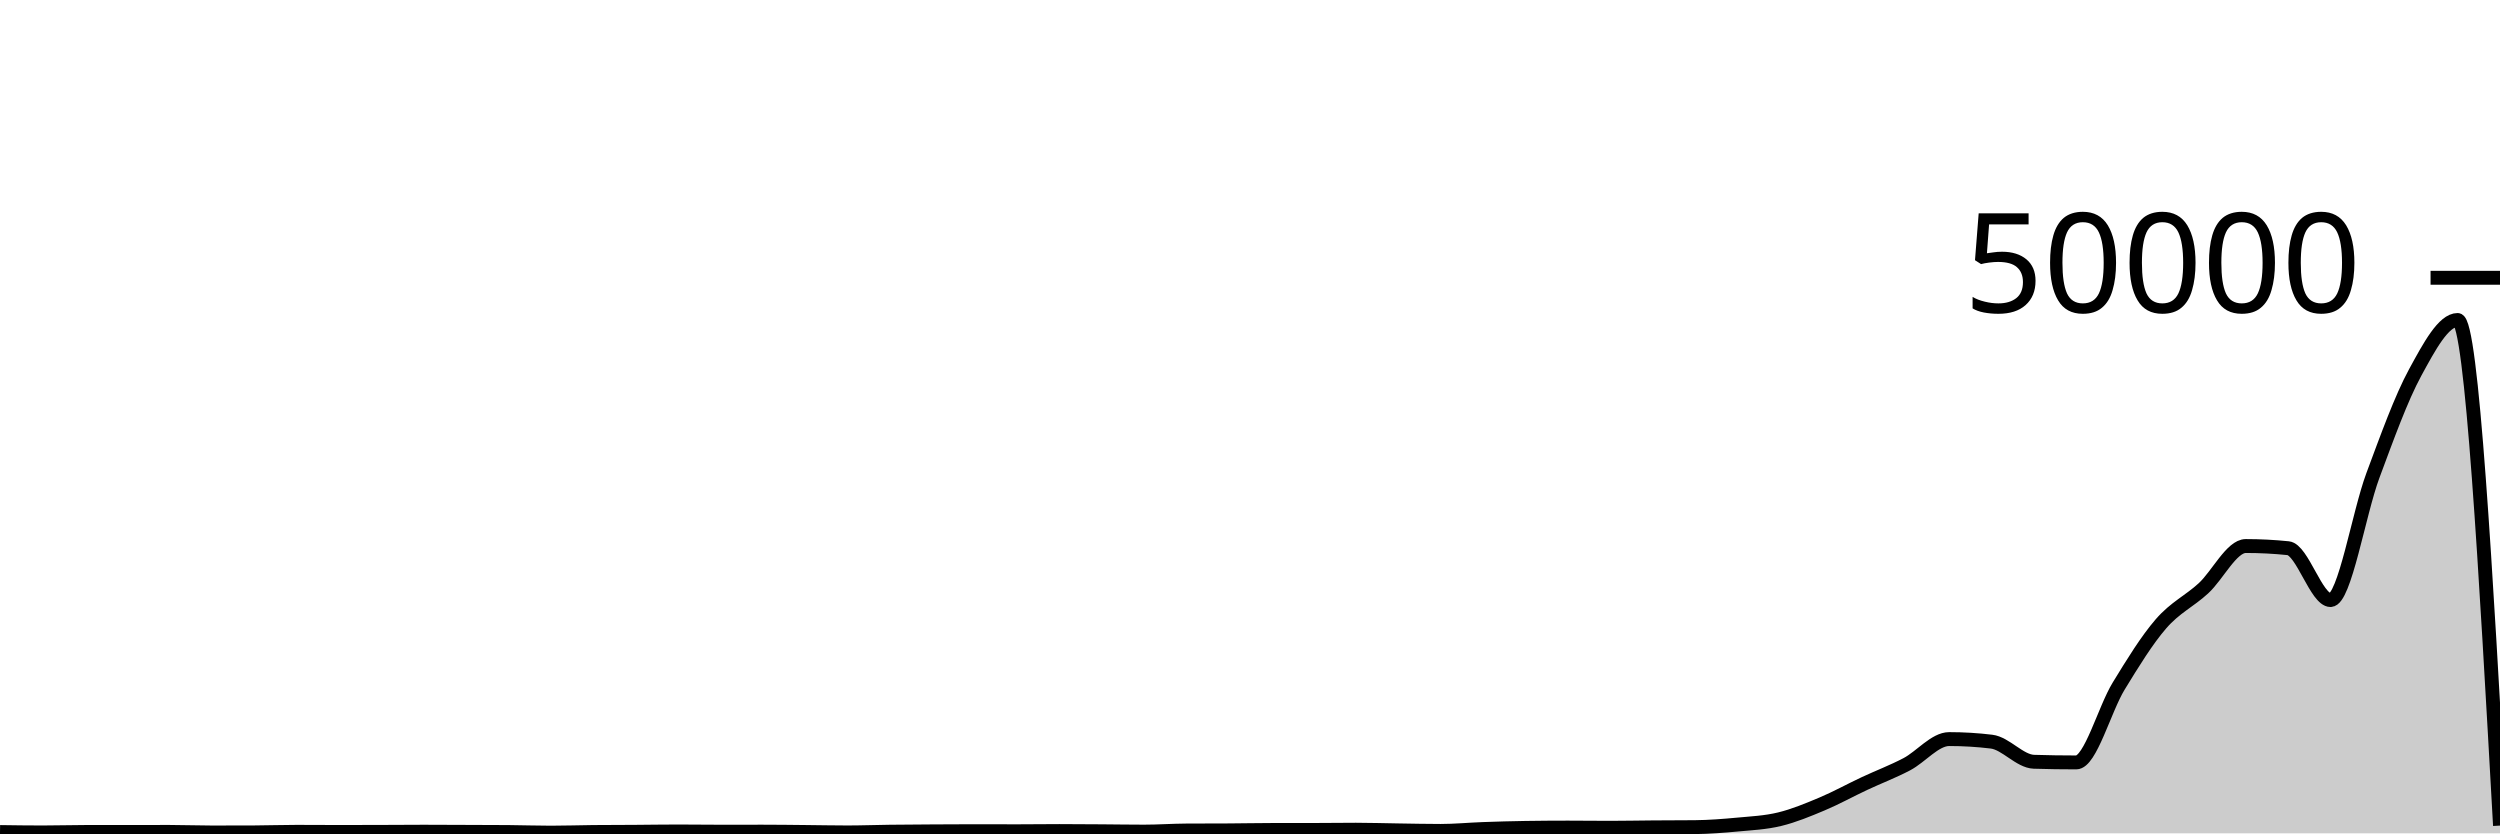
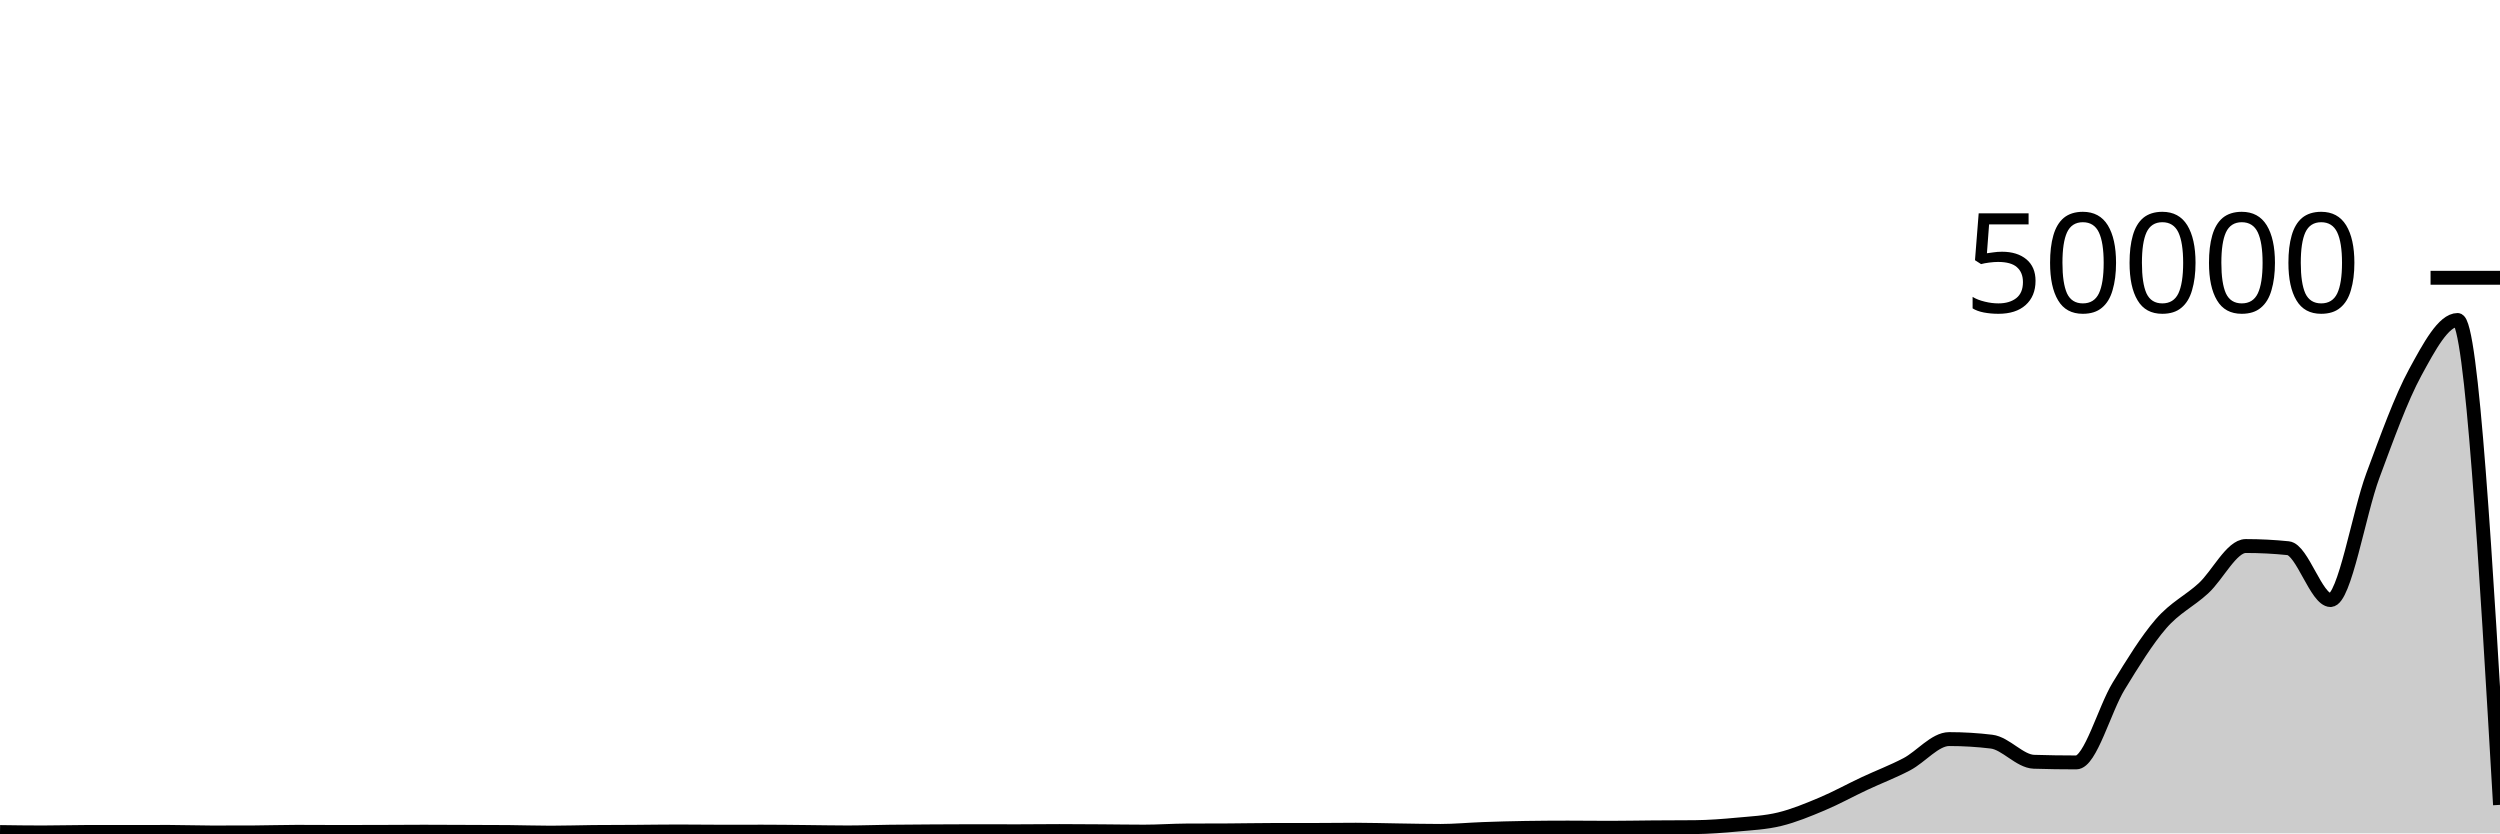
<svg xmlns="http://www.w3.org/2000/svg" viewBox="0 0 180 60">
  <g transform="translate(0,20)">
-     <path class="area" fill="rgba(0, 0, 0, 0.2)" d="M0,39.906C1.017,39.921,2.034,39.935,3.051,39.935C4.068,39.935,5.085,39.904,6.102,39.902C7.119,39.901,8.136,39.901,9.153,39.9C10.169,39.899,11.186,39.897,12.203,39.897C13.22,39.897,14.237,39.938,15.254,39.938C16.271,39.938,17.288,39.936,18.305,39.932C19.322,39.928,20.339,39.891,21.356,39.891C22.373,39.891,23.39,39.901,24.407,39.901C25.424,39.901,26.441,39.898,27.458,39.895C28.475,39.892,29.492,39.882,30.508,39.882C31.525,39.882,32.542,39.889,33.559,39.893C34.576,39.897,35.593,39.897,36.61,39.905C37.627,39.913,38.644,39.95,39.661,39.95C40.678,39.95,41.695,39.914,42.712,39.904C43.729,39.894,44.746,39.895,45.763,39.889C46.78,39.882,47.797,39.865,48.814,39.865C49.831,39.865,50.847,39.881,51.864,39.881C52.881,39.881,53.898,39.878,54.915,39.878C55.932,39.878,56.949,39.892,57.966,39.902C58.983,39.911,60,39.934,61.017,39.934C62.034,39.934,63.051,39.894,64.068,39.882C65.085,39.869,66.102,39.864,67.119,39.858C68.136,39.851,69.153,39.845,70.169,39.845C71.186,39.845,72.203,39.851,73.22,39.851C74.237,39.851,75.254,39.835,76.271,39.835C77.288,39.835,78.305,39.844,79.322,39.851C80.339,39.858,81.356,39.876,82.373,39.876C83.39,39.876,84.407,39.802,85.424,39.796C86.441,39.79,87.458,39.793,88.475,39.787C89.492,39.781,90.508,39.76,91.525,39.758C92.542,39.757,93.559,39.758,94.576,39.756C95.593,39.754,96.61,39.739,97.627,39.739C98.644,39.739,99.661,39.773,100.678,39.787C101.695,39.802,102.712,39.826,103.729,39.826C104.746,39.826,105.763,39.726,106.78,39.69C107.797,39.653,108.814,39.623,109.831,39.608C110.847,39.593,111.864,39.585,112.881,39.585C113.898,39.585,114.915,39.6,115.932,39.6C116.949,39.6,117.966,39.577,118.983,39.57C120,39.562,121.017,39.564,122.034,39.554C123.051,39.543,124.068,39.466,125.085,39.37C126.102,39.275,127.119,39.23,128.136,38.982C129.153,38.735,130.169,38.314,131.186,37.886C132.203,37.459,133.22,36.894,134.237,36.418C135.254,35.941,136.271,35.56,137.288,35.026C138.305,34.492,139.322,33.214,140.339,33.214C141.356,33.214,142.373,33.275,143.39,33.398C144.407,33.52,145.424,34.816,146.441,34.847C147.458,34.879,148.475,34.894,149.492,34.894C150.508,34.894,151.525,31.066,152.542,29.402C153.559,27.738,154.576,26.084,155.593,24.91C156.61,23.737,157.627,23.293,158.644,22.361C159.661,21.428,160.678,19.314,161.695,19.314C162.712,19.314,163.729,19.366,164.746,19.47C165.763,19.574,166.78,23.205,167.797,23.205C168.814,23.205,169.831,16.972,170.847,14.239C171.864,11.507,172.881,8.677,173.898,6.81C174.915,4.943,175.932,3.038,176.949,3.038C177.966,3.038,178.983,21.24,180,39.443L180,40C178.983,40,177.966,40,176.949,40C175.932,40,174.915,40,173.898,40C172.881,40,171.864,40,170.847,40C169.831,40,168.814,40,167.797,40C166.78,40,165.763,40,164.746,40C163.729,40,162.712,40,161.695,40C160.678,40,159.661,40,158.644,40C157.627,40,156.61,40,155.593,40C154.576,40,153.559,40,152.542,40C151.525,40,150.508,40,149.492,40C148.475,40,147.458,40,146.441,40C145.424,40,144.407,40,143.39,40C142.373,40,141.356,40,140.339,40C139.322,40,138.305,40,137.288,40C136.271,40,135.254,40,134.237,40C133.22,40,132.203,40,131.186,40C130.169,40,129.153,40,128.136,40C127.119,40,126.102,40,125.085,40C124.068,40,123.051,40,122.034,40C121.017,40,120,40,118.983,40C117.966,40,116.949,40,115.932,40C114.915,40,113.898,40,112.881,40C111.864,40,110.847,40,109.831,40C108.814,40,107.797,40,106.78,40C105.763,40,104.746,40,103.729,40C102.712,40,101.695,40,100.678,40C99.661,40,98.644,40,97.627,40C96.61,40,95.593,40,94.576,40C93.559,40,92.542,40,91.525,40C90.508,40,89.492,40,88.475,40C87.458,40,86.441,40,85.424,40C84.407,40,83.39,40,82.373,40C81.356,40,80.339,40,79.322,40C78.305,40,77.288,40,76.271,40C75.254,40,74.237,40,73.22,40C72.203,40,71.186,40,70.169,40C69.153,40,68.136,40,67.119,40C66.102,40,65.085,40,64.068,40C63.051,40,62.034,40,61.017,40C60,40,58.983,40,57.966,40C56.949,40,55.932,40,54.915,40C53.898,40,52.881,40,51.864,40C50.847,40,49.831,40,48.814,40C47.797,40,46.78,40,45.763,40C44.746,40,43.729,40,42.712,40C41.695,40,40.678,40,39.661,40C38.644,40,37.627,40,36.61,40C35.593,40,34.576,40,33.559,40C32.542,40,31.525,40,30.508,40C29.492,40,28.475,40,27.458,40C26.441,40,25.424,40,24.407,40C23.39,40,22.373,40,21.356,40C20.339,40,19.322,40,18.305,40C17.288,40,16.271,40,15.254,40C14.237,40,13.22,40,12.203,40C11.186,40,10.169,40,9.153,40C8.136,40,7.119,40,6.102,40C5.085,40,4.068,40,3.051,40C2.034,40,1.017,40,0,40Z" />
-     <path class="line" stroke="black" fill="none" d="M0,39.906C1.017,39.921,2.034,39.935,3.051,39.935C4.068,39.935,5.085,39.904,6.102,39.902C7.119,39.901,8.136,39.901,9.153,39.9C10.169,39.899,11.186,39.897,12.203,39.897C13.22,39.897,14.237,39.938,15.254,39.938C16.271,39.938,17.288,39.936,18.305,39.932C19.322,39.928,20.339,39.891,21.356,39.891C22.373,39.891,23.39,39.901,24.407,39.901C25.424,39.901,26.441,39.898,27.458,39.895C28.475,39.892,29.492,39.882,30.508,39.882C31.525,39.882,32.542,39.889,33.559,39.893C34.576,39.897,35.593,39.897,36.61,39.905C37.627,39.913,38.644,39.95,39.661,39.95C40.678,39.95,41.695,39.914,42.712,39.904C43.729,39.894,44.746,39.895,45.763,39.889C46.78,39.882,47.797,39.865,48.814,39.865C49.831,39.865,50.847,39.881,51.864,39.881C52.881,39.881,53.898,39.878,54.915,39.878C55.932,39.878,56.949,39.892,57.966,39.902C58.983,39.911,60,39.934,61.017,39.934C62.034,39.934,63.051,39.894,64.068,39.882C65.085,39.869,66.102,39.864,67.119,39.858C68.136,39.851,69.153,39.845,70.169,39.845C71.186,39.845,72.203,39.851,73.22,39.851C74.237,39.851,75.254,39.835,76.271,39.835C77.288,39.835,78.305,39.844,79.322,39.851C80.339,39.858,81.356,39.876,82.373,39.876C83.39,39.876,84.407,39.802,85.424,39.796C86.441,39.79,87.458,39.793,88.475,39.787C89.492,39.781,90.508,39.76,91.525,39.758C92.542,39.757,93.559,39.758,94.576,39.756C95.593,39.754,96.61,39.739,97.627,39.739C98.644,39.739,99.661,39.773,100.678,39.787C101.695,39.802,102.712,39.826,103.729,39.826C104.746,39.826,105.763,39.726,106.78,39.69C107.797,39.653,108.814,39.623,109.831,39.608C110.847,39.593,111.864,39.585,112.881,39.585C113.898,39.585,114.915,39.6,115.932,39.6C116.949,39.6,117.966,39.577,118.983,39.57C120,39.562,121.017,39.564,122.034,39.554C123.051,39.543,124.068,39.466,125.085,39.37C126.102,39.275,127.119,39.23,128.136,38.982C129.153,38.735,130.169,38.314,131.186,37.886C132.203,37.459,133.22,36.894,134.237,36.418C135.254,35.941,136.271,35.56,137.288,35.026C138.305,34.492,139.322,33.214,140.339,33.214C141.356,33.214,142.373,33.275,143.39,33.398C144.407,33.52,145.424,34.816,146.441,34.847C147.458,34.879,148.475,34.894,149.492,34.894C150.508,34.894,151.525,31.066,152.542,29.402C153.559,27.738,154.576,26.084,155.593,24.91C156.61,23.737,157.627,23.293,158.644,22.361C159.661,21.428,160.678,19.314,161.695,19.314C162.712,19.314,163.729,19.366,164.746,19.47C165.763,19.574,166.78,23.205,167.797,23.205C168.814,23.205,169.831,16.972,170.847,14.239C171.864,11.507,172.881,8.677,173.898,6.81C174.915,4.943,175.932,3.038,176.949,3.038C177.966,3.038,178.983,21.24,180,39.443" />
+     <path class="area" fill="rgba(0, 0, 0, 0.2)" d="M0,39.906C1.017,39.921,2.034,39.935,3.051,39.935C4.068,39.935,5.085,39.904,6.102,39.902C7.119,39.901,8.136,39.901,9.153,39.9C10.169,39.899,11.186,39.897,12.203,39.897C13.22,39.897,14.237,39.938,15.254,39.938C16.271,39.938,17.288,39.936,18.305,39.932C19.322,39.928,20.339,39.891,21.356,39.891C22.373,39.891,23.39,39.901,24.407,39.901C25.424,39.901,26.441,39.898,27.458,39.895C28.475,39.892,29.492,39.882,30.508,39.882C31.525,39.882,32.542,39.889,33.559,39.893C34.576,39.897,35.593,39.897,36.61,39.905C37.627,39.913,38.644,39.95,39.661,39.95C40.678,39.95,41.695,39.914,42.712,39.904C43.729,39.894,44.746,39.895,45.763,39.889C46.78,39.882,47.797,39.865,48.814,39.865C49.831,39.865,50.847,39.881,51.864,39.881C52.881,39.881,53.898,39.878,54.915,39.878C55.932,39.878,56.949,39.892,57.966,39.902C58.983,39.911,60,39.934,61.017,39.934C62.034,39.934,63.051,39.894,64.068,39.882C65.085,39.869,66.102,39.864,67.119,39.858C68.136,39.851,69.153,39.845,70.169,39.845C71.186,39.845,72.203,39.851,73.22,39.851C74.237,39.851,75.254,39.835,76.271,39.835C77.288,39.835,78.305,39.844,79.322,39.851C80.339,39.858,81.356,39.876,82.373,39.876C83.39,39.876,84.407,39.802,85.424,39.796C86.441,39.79,87.458,39.793,88.475,39.787C89.492,39.781,90.508,39.76,91.525,39.758C92.542,39.757,93.559,39.758,94.576,39.756C95.593,39.754,96.61,39.739,97.627,39.739C98.644,39.739,99.661,39.773,100.678,39.787C101.695,39.802,102.712,39.826,103.729,39.826C104.746,39.826,105.763,39.726,106.78,39.69C107.797,39.653,108.814,39.623,109.831,39.608C110.847,39.593,111.864,39.585,112.881,39.585C113.898,39.585,114.915,39.6,115.932,39.6C116.949,39.6,117.966,39.577,118.983,39.57C120,39.562,121.017,39.564,122.034,39.554C123.051,39.543,124.068,39.466,125.085,39.37C126.102,39.275,127.119,39.23,128.136,38.982C129.153,38.735,130.169,38.314,131.186,37.886C132.203,37.459,133.22,36.894,134.237,36.418C135.254,35.941,136.271,35.56,137.288,35.026C138.305,34.492,139.322,33.214,140.339,33.214C141.356,33.214,142.373,33.275,143.39,33.398C144.407,33.52,145.424,34.816,146.441,34.847C147.458,34.879,148.475,34.894,149.492,34.894C150.508,34.894,151.525,31.066,152.542,29.402C153.559,27.738,154.576,26.084,155.593,24.91C156.61,23.737,157.627,23.293,158.644,22.361C159.661,21.428,160.678,19.314,161.695,19.314C162.712,19.314,163.729,19.366,164.746,19.47C165.763,19.574,166.78,23.205,167.797,23.205C168.814,23.205,169.831,16.972,170.847,14.239C171.864,11.507,172.881,8.677,173.898,6.81C174.915,4.943,175.932,3.038,176.949,3.038C177.966,3.038,178.983,20.494,180,37.95L180,40C178.983,40,177.966,40,176.949,40C175.932,40,174.915,40,173.898,40C172.881,40,171.864,40,170.847,40C169.831,40,168.814,40,167.797,40C166.78,40,165.763,40,164.746,40C163.729,40,162.712,40,161.695,40C160.678,40,159.661,40,158.644,40C157.627,40,156.61,40,155.593,40C154.576,40,153.559,40,152.542,40C151.525,40,150.508,40,149.492,40C148.475,40,147.458,40,146.441,40C145.424,40,144.407,40,143.39,40C142.373,40,141.356,40,140.339,40C139.322,40,138.305,40,137.288,40C136.271,40,135.254,40,134.237,40C133.22,40,132.203,40,131.186,40C130.169,40,129.153,40,128.136,40C127.119,40,126.102,40,125.085,40C124.068,40,123.051,40,122.034,40C121.017,40,120,40,118.983,40C117.966,40,116.949,40,115.932,40C114.915,40,113.898,40,112.881,40C111.864,40,110.847,40,109.831,40C108.814,40,107.797,40,106.78,40C105.763,40,104.746,40,103.729,40C102.712,40,101.695,40,100.678,40C99.661,40,98.644,40,97.627,40C96.61,40,95.593,40,94.576,40C93.559,40,92.542,40,91.525,40C90.508,40,89.492,40,88.475,40C87.458,40,86.441,40,85.424,40C84.407,40,83.39,40,82.373,40C81.356,40,80.339,40,79.322,40C78.305,40,77.288,40,76.271,40C75.254,40,74.237,40,73.22,40C72.203,40,71.186,40,70.169,40C69.153,40,68.136,40,67.119,40C66.102,40,65.085,40,64.068,40C63.051,40,62.034,40,61.017,40C60,40,58.983,40,57.966,40C56.949,40,55.932,40,54.915,40C53.898,40,52.881,40,51.864,40C50.847,40,49.831,40,48.814,40C47.797,40,46.78,40,45.763,40C44.746,40,43.729,40,42.712,40C41.695,40,40.678,40,39.661,40C38.644,40,37.627,40,36.61,40C35.593,40,34.576,40,33.559,40C32.542,40,31.525,40,30.508,40C29.492,40,28.475,40,27.458,40C26.441,40,25.424,40,24.407,40C23.39,40,22.373,40,21.356,40C20.339,40,19.322,40,18.305,40C17.288,40,16.271,40,15.254,40C14.237,40,13.22,40,12.203,40C11.186,40,10.169,40,9.153,40C8.136,40,7.119,40,6.102,40C5.085,40,4.068,40,3.051,40C2.034,40,1.017,40,0,40Z" />
+     <path class="line" stroke="black" fill="none" d="M0,39.906C1.017,39.921,2.034,39.935,3.051,39.935C4.068,39.935,5.085,39.904,6.102,39.902C7.119,39.901,8.136,39.901,9.153,39.9C10.169,39.899,11.186,39.897,12.203,39.897C13.22,39.897,14.237,39.938,15.254,39.938C16.271,39.938,17.288,39.936,18.305,39.932C19.322,39.928,20.339,39.891,21.356,39.891C22.373,39.891,23.39,39.901,24.407,39.901C25.424,39.901,26.441,39.898,27.458,39.895C28.475,39.892,29.492,39.882,30.508,39.882C31.525,39.882,32.542,39.889,33.559,39.893C34.576,39.897,35.593,39.897,36.61,39.905C37.627,39.913,38.644,39.95,39.661,39.95C40.678,39.95,41.695,39.914,42.712,39.904C43.729,39.894,44.746,39.895,45.763,39.889C46.78,39.882,47.797,39.865,48.814,39.865C49.831,39.865,50.847,39.881,51.864,39.881C52.881,39.881,53.898,39.878,54.915,39.878C55.932,39.878,56.949,39.892,57.966,39.902C58.983,39.911,60,39.934,61.017,39.934C62.034,39.934,63.051,39.894,64.068,39.882C65.085,39.869,66.102,39.864,67.119,39.858C68.136,39.851,69.153,39.845,70.169,39.845C71.186,39.845,72.203,39.851,73.22,39.851C74.237,39.851,75.254,39.835,76.271,39.835C77.288,39.835,78.305,39.844,79.322,39.851C80.339,39.858,81.356,39.876,82.373,39.876C83.39,39.876,84.407,39.802,85.424,39.796C86.441,39.79,87.458,39.793,88.475,39.787C89.492,39.781,90.508,39.76,91.525,39.758C92.542,39.757,93.559,39.758,94.576,39.756C95.593,39.754,96.61,39.739,97.627,39.739C98.644,39.739,99.661,39.773,100.678,39.787C101.695,39.802,102.712,39.826,103.729,39.826C104.746,39.826,105.763,39.726,106.78,39.69C107.797,39.653,108.814,39.623,109.831,39.608C110.847,39.593,111.864,39.585,112.881,39.585C113.898,39.585,114.915,39.6,115.932,39.6C116.949,39.6,117.966,39.577,118.983,39.57C120,39.562,121.017,39.564,122.034,39.554C123.051,39.543,124.068,39.466,125.085,39.37C126.102,39.275,127.119,39.23,128.136,38.982C129.153,38.735,130.169,38.314,131.186,37.886C132.203,37.459,133.22,36.894,134.237,36.418C135.254,35.941,136.271,35.56,137.288,35.026C138.305,34.492,139.322,33.214,140.339,33.214C141.356,33.214,142.373,33.275,143.39,33.398C144.407,33.52,145.424,34.816,146.441,34.847C147.458,34.879,148.475,34.894,149.492,34.894C150.508,34.894,151.525,31.066,152.542,29.402C153.559,27.738,154.576,26.084,155.593,24.91C156.61,23.737,157.627,23.293,158.644,22.361C159.661,21.428,160.678,19.314,161.695,19.314C162.712,19.314,163.729,19.366,164.746,19.47C165.763,19.574,166.78,23.205,167.797,23.205C168.814,23.205,169.831,16.972,170.847,14.239C171.864,11.507,172.881,8.677,173.898,6.81C174.915,4.943,175.932,3.038,176.949,3.038C177.966,3.038,178.983,20.494,180,37.95" />
    <path class="axis-ceiling" stroke-width="1" stroke="black" fill="none" d="M175,0L180,0" />
    <text class="axis-ceiling-label" font-family="sans-serif" text-anchor="end" font-size="10px" x="170" y="2.5">50000</text>
  </g>
</svg>
